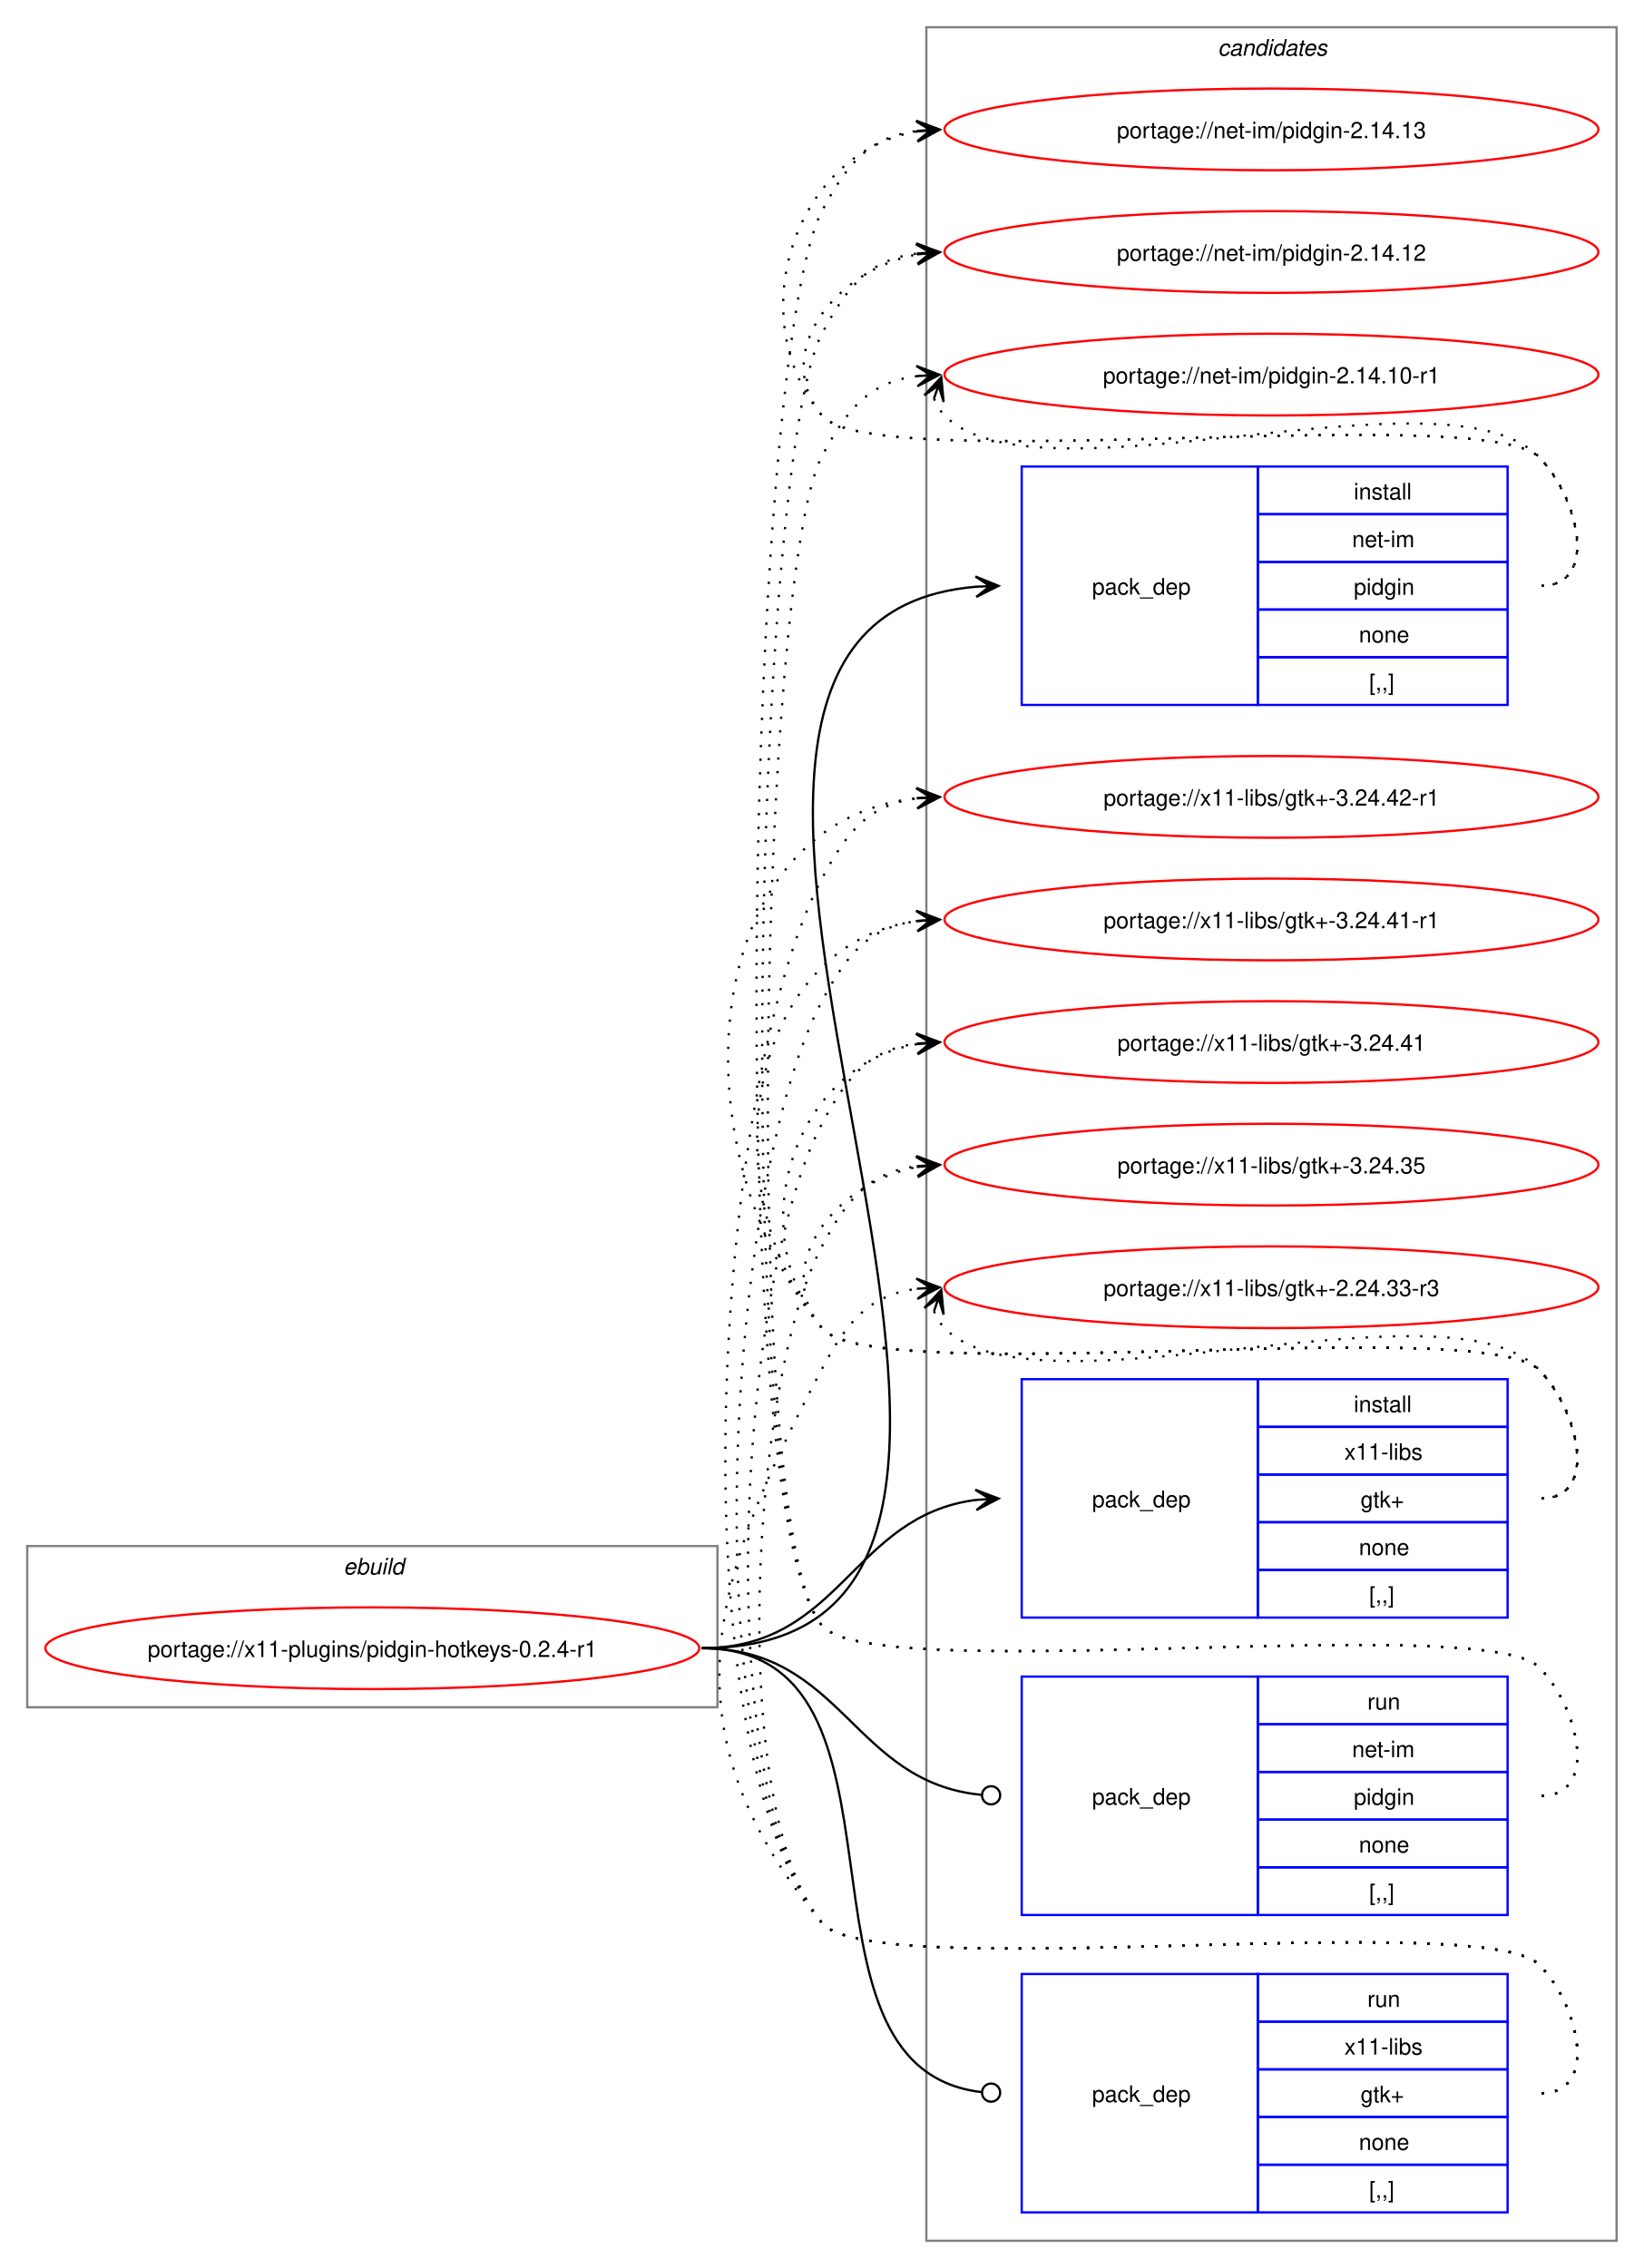
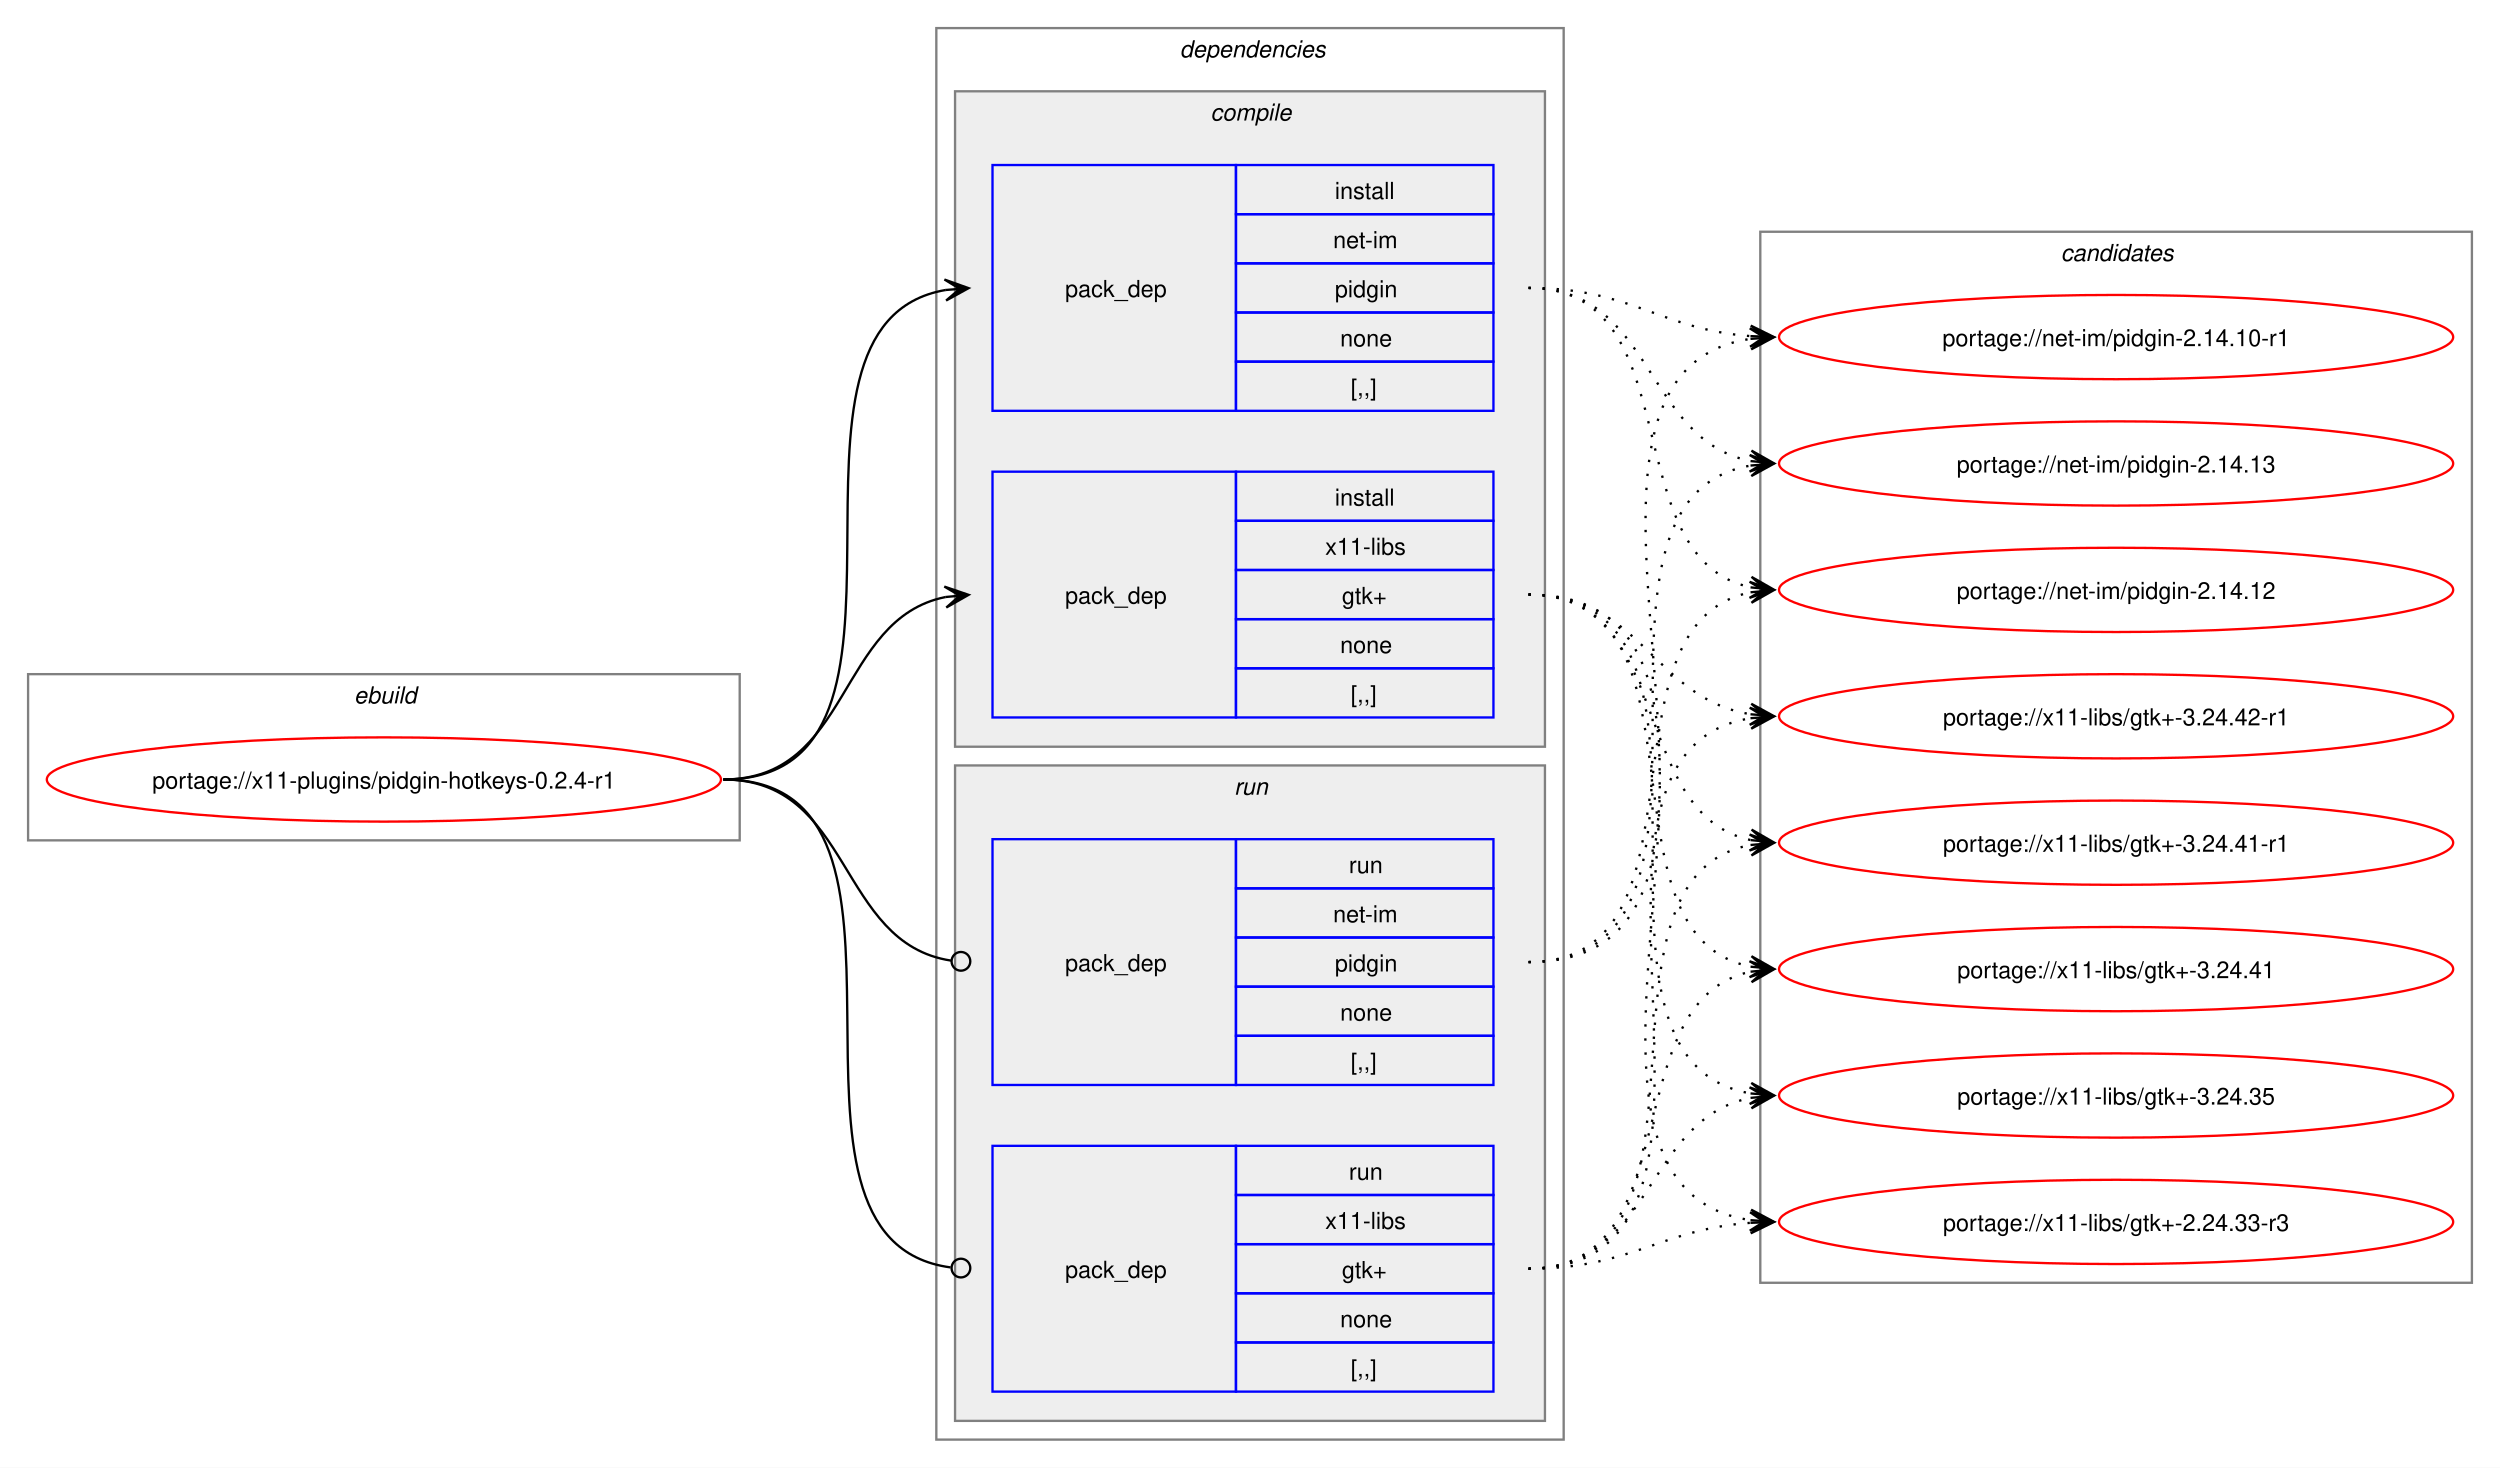
- <svg xmlns="http://www.w3.org/2000/svg" xmlns:xlink="http://www.w3.org/1999/xlink" width="724pt" height="999pt" viewBox="0.00 0.00 724.00 999.00">
-   <g id="graph0" class="graph" transform="scale(1 1) rotate(0) translate(4 995)">
-     <polygon fill="white" stroke="none" points="-4,4 -4,-995 720,-995 720,4 -4,4" />
+ <svg xmlns="http://www.w3.org/2000/svg" xmlns:xlink="http://www.w3.org/1999/xlink" width="1068pt" height="627pt" viewBox="0.00 0.00 1068.00 627.00">
+   <g id="graph0" class="graph" transform="scale(1 1) rotate(0) translate(4 623)">
+     <polygon fill="white" stroke="none" points="-4,4 -4,-623 1064,-623 1064,4 -4,4" />
+     <g id="clust1" class="cluster">
+       <polygon fill="none" stroke="gray" points="8,-264 8,-335 312,-335 312,-264 8,-264" />
+       <text text-anchor="start" x="147.25" y="-322.5" font-family="Helvetica,sans-Serif" font-style="italic" font-size="10.00">ebuild</text>
+     </g>
+     <g id="clust2" class="cluster">
+       <polygon fill="none" stroke="gray" points="396,-8 396,-611 664,-611 664,-8 396,-8" />
+       <text text-anchor="start" x="500" y="-598.5" font-family="Helvetica,sans-Serif" font-style="italic" font-size="10.00">dependencies</text>
+     </g>
+     <g id="clust3" class="cluster">
+       <polygon fill="#eeeeee" stroke="gray" points="404,-304 404,-584 656,-584 656,-304 404,-304" />
+       <text text-anchor="start" x="513.12" y="-571.5" font-family="Helvetica,sans-Serif" font-style="italic" font-size="10.00">compile</text>
+     </g>
+     <g id="clust7" class="cluster">
+       <polygon fill="#eeeeee" stroke="gray" points="404,-16 404,-296 656,-296 656,-16 404,-16" />
+       <text text-anchor="start" x="523.25" y="-283.5" font-family="Helvetica,sans-Serif" font-style="italic" font-size="10.00">run</text>
+     </g>
    <g id="clust10" class="cluster">
-       <polygon fill="none" stroke="gray" points="404,-8 404,-983 708,-983 708,-8 404,-8" />
-       <text text-anchor="start" x="532.38" y="-970.5" font-family="Helvetica,sans-Serif" font-style="italic" font-size="10.00">candidates</text>
-     </g>
-     <g id="clust1" class="cluster">
-       <polygon fill="none" stroke="gray" points="8,-243 8,-314 312,-314 312,-243 8,-243" />
-       <text text-anchor="start" x="147.25" y="-301.5" font-family="Helvetica,sans-Serif" font-style="italic" font-size="10.00">ebuild</text>
+       <polygon fill="none" stroke="gray" points="748,-75 748,-524 1052,-524 1052,-75 748,-75" />
+       <text text-anchor="start" x="876.38" y="-511.5" font-family="Helvetica,sans-Serif" font-style="italic" font-size="10.00">candidates</text>
    </g>
    <g id="node1" class="node">
      <g id="a_node1">
        <a xlink:href="../x11-plugins/pidgin-hotkeys-0.2.4-r1.svg" xlink:title="portage://x11-plugins/pidgin-hotkeys-0.2.4-r1">
-           <ellipse fill="none" stroke="red" cx="160" cy="-269" rx="144" ry="18" />
-           <text text-anchor="middle" x="160" y="-265.12" font-family="Helvetica,sans-Serif" font-size="10.00">portage://x11-plugins/pidgin-hotkeys-0.2.4-r1</text>
+           <ellipse fill="none" stroke="red" cx="160" cy="-290" rx="144" ry="18" />
+           <text text-anchor="middle" x="160" y="-286.12" font-family="Helvetica,sans-Serif" font-size="10.00">portage://x11-plugins/pidgin-hotkeys-0.2.4-r1</text>
        </a>
      </g>
    </g>
    <g id="node2" class="node">
-       <polygon fill="none" stroke="blue" points="446,-684.5 446,-789.5 550,-789.5 550,-684.5 446,-684.5" />
-       <text text-anchor="start" x="477" y="-733.12" font-family="Helvetica,sans-Serif" font-size="10.00">pack_dep</text>
-       <polygon fill="none" stroke="blue" points="550,-768.5 550,-789.5 660,-789.5 660,-768.5 550,-768.5" />
-       <text text-anchor="start" x="592.25" y="-775" font-family="Helvetica,sans-Serif" font-size="10.00">install</text>
-       <polygon fill="none" stroke="blue" points="550,-747.5 550,-768.5 660,-768.5 660,-747.5 550,-747.5" />
-       <text text-anchor="start" x="591.5" y="-754" font-family="Helvetica,sans-Serif" font-size="10.00">net-im</text>
-       <polygon fill="none" stroke="blue" points="550,-726.5 550,-747.5 660,-747.5 660,-726.5 550,-726.5" />
-       <text text-anchor="start" x="592.25" y="-733" font-family="Helvetica,sans-Serif" font-size="10.00">pidgin</text>
-       <polygon fill="none" stroke="blue" points="550,-705.5 550,-726.5 660,-726.5 660,-705.5 550,-705.5" />
-       <text text-anchor="start" x="594.5" y="-712" font-family="Helvetica,sans-Serif" font-size="10.00">none</text>
-       <polygon fill="none" stroke="blue" points="550,-684.5 550,-705.5 660,-705.5 660,-684.5 550,-684.5" />
-       <text text-anchor="start" x="599" y="-691" font-family="Helvetica,sans-Serif" font-size="10.00">[,,]</text>
+       <polygon fill="none" stroke="blue" points="420,-447.5 420,-552.5 524,-552.5 524,-447.5 420,-447.5" />
+       <text text-anchor="start" x="451" y="-496.12" font-family="Helvetica,sans-Serif" font-size="10.00">pack_dep</text>
+       <polygon fill="none" stroke="blue" points="524,-531.5 524,-552.5 634,-552.5 634,-531.5 524,-531.5" />
+       <text text-anchor="start" x="566.25" y="-538" font-family="Helvetica,sans-Serif" font-size="10.00">install</text>
+       <polygon fill="none" stroke="blue" points="524,-510.5 524,-531.5 634,-531.5 634,-510.5 524,-510.5" />
+       <text text-anchor="start" x="565.5" y="-517" font-family="Helvetica,sans-Serif" font-size="10.00">net-im</text>
+       <polygon fill="none" stroke="blue" points="524,-489.5 524,-510.5 634,-510.5 634,-489.5 524,-489.5" />
+       <text text-anchor="start" x="566.25" y="-496" font-family="Helvetica,sans-Serif" font-size="10.00">pidgin</text>
+       <polygon fill="none" stroke="blue" points="524,-468.5 524,-489.5 634,-489.5 634,-468.5 524,-468.5" />
+       <text text-anchor="start" x="568.5" y="-475" font-family="Helvetica,sans-Serif" font-size="10.00">none</text>
+       <polygon fill="none" stroke="blue" points="524,-447.5 524,-468.5 634,-468.5 634,-447.5 524,-447.5" />
+       <text text-anchor="start" x="573" y="-454" font-family="Helvetica,sans-Serif" font-size="10.00">[,,]</text>
    </g>
    <g id="edge1" class="edge">
-       <path fill="none" stroke="black" d="M305,-269C517.32,-269 231.28,-720.69 426.08,-736.57" />
-       <polygon fill="black" stroke="black" points="435.78,-736.95 425.61,-741.06 432,-736.8 425.79,-736.56 425.79,-736.56 425.79,-736.56 432,-736.8 425.97,-732.06 435.78,-736.95" />
+       <path fill="none" stroke="black" d="M305,-290C405.57,-290 314,-484.31 399.94,-499.11" />
+       <polygon fill="black" stroke="black" points="409.79,-499.9 399.46,-503.59 406.02,-499.6 399.82,-499.1 399.82,-499.1 399.82,-499.1 406.02,-499.6 400.18,-494.61 409.79,-499.9" />
    </g>
    <g id="node3" class="node">
-       <polygon fill="none" stroke="blue" points="446,-282.5 446,-387.5 550,-387.5 550,-282.5 446,-282.5" />
-       <text text-anchor="start" x="477" y="-331.12" font-family="Helvetica,sans-Serif" font-size="10.00">pack_dep</text>
-       <polygon fill="none" stroke="blue" points="550,-366.5 550,-387.5 660,-387.5 660,-366.5 550,-366.5" />
-       <text text-anchor="start" x="592.25" y="-373" font-family="Helvetica,sans-Serif" font-size="10.00">install</text>
-       <polygon fill="none" stroke="blue" points="550,-345.5 550,-366.5 660,-366.5 660,-345.5 550,-345.5" />
-       <text text-anchor="start" x="588.12" y="-352" font-family="Helvetica,sans-Serif" font-size="10.00">x11-libs</text>
-       <polygon fill="none" stroke="blue" points="550,-324.5 550,-345.5 660,-345.5 660,-324.5 550,-324.5" />
-       <text text-anchor="start" x="595.25" y="-331" font-family="Helvetica,sans-Serif" font-size="10.00">gtk+</text>
-       <polygon fill="none" stroke="blue" points="550,-303.5 550,-324.5 660,-324.5 660,-303.5 550,-303.5" />
-       <text text-anchor="start" x="594.5" y="-310" font-family="Helvetica,sans-Serif" font-size="10.00">none</text>
-       <polygon fill="none" stroke="blue" points="550,-282.5 550,-303.5 660,-303.5 660,-282.5 550,-282.5" />
-       <text text-anchor="start" x="599" y="-289" font-family="Helvetica,sans-Serif" font-size="10.00">[,,]</text>
+       <polygon fill="none" stroke="blue" points="420,-316.5 420,-421.5 524,-421.5 524,-316.5 420,-316.5" />
+       <text text-anchor="start" x="451" y="-365.12" font-family="Helvetica,sans-Serif" font-size="10.00">pack_dep</text>
+       <polygon fill="none" stroke="blue" points="524,-400.5 524,-421.5 634,-421.5 634,-400.5 524,-400.5" />
+       <text text-anchor="start" x="566.25" y="-407" font-family="Helvetica,sans-Serif" font-size="10.00">install</text>
+       <polygon fill="none" stroke="blue" points="524,-379.5 524,-400.5 634,-400.5 634,-379.5 524,-379.5" />
+       <text text-anchor="start" x="562.12" y="-386" font-family="Helvetica,sans-Serif" font-size="10.00">x11-libs</text>
+       <polygon fill="none" stroke="blue" points="524,-358.5 524,-379.5 634,-379.5 634,-358.5 524,-358.5" />
+       <text text-anchor="start" x="569.25" y="-365" font-family="Helvetica,sans-Serif" font-size="10.00">gtk+</text>
+       <polygon fill="none" stroke="blue" points="524,-337.5 524,-358.5 634,-358.5 634,-337.5 524,-337.5" />
+       <text text-anchor="start" x="568.5" y="-344" font-family="Helvetica,sans-Serif" font-size="10.00">none</text>
+       <polygon fill="none" stroke="blue" points="524,-316.5 524,-337.5 634,-337.5 634,-316.5 524,-316.5" />
+       <text text-anchor="start" x="573" y="-323" font-family="Helvetica,sans-Serif" font-size="10.00">[,,]</text>
    </g>
    <g id="edge2" class="edge">
-       <path fill="none" stroke="black" d="M305,-269C366.75,-269 371.09,-327.49 426.11,-334.35" />
-       <polygon fill="black" stroke="black" points="435.78,-334.93 425.53,-338.82 432.01,-334.7 425.8,-334.33 425.8,-334.33 425.8,-334.33 432.01,-334.7 426.07,-329.84 435.78,-334.93" />
+       <path fill="none" stroke="black" d="M305,-290C359.74,-290 353.49,-358.57 399.89,-367.94" />
+       <polygon fill="black" stroke="black" points="409.79,-368.88 399.41,-372.42 406.02,-368.53 399.83,-367.94 399.83,-367.94 399.83,-367.94 406.02,-368.53 400.26,-363.46 409.79,-368.88" />
    </g>
    <g id="node4" class="node">
-       <polygon fill="none" stroke="blue" points="446,-151.5 446,-256.5 550,-256.5 550,-151.5 446,-151.5" />
-       <text text-anchor="start" x="477" y="-200.12" font-family="Helvetica,sans-Serif" font-size="10.00">pack_dep</text>
-       <polygon fill="none" stroke="blue" points="550,-235.5 550,-256.5 660,-256.5 660,-235.5 550,-235.5" />
-       <text text-anchor="start" x="598.25" y="-242" font-family="Helvetica,sans-Serif" font-size="10.00">run</text>
-       <polygon fill="none" stroke="blue" points="550,-214.5 550,-235.5 660,-235.5 660,-214.5 550,-214.5" />
-       <text text-anchor="start" x="591.5" y="-221" font-family="Helvetica,sans-Serif" font-size="10.00">net-im</text>
-       <polygon fill="none" stroke="blue" points="550,-193.5 550,-214.5 660,-214.5 660,-193.5 550,-193.5" />
-       <text text-anchor="start" x="592.25" y="-200" font-family="Helvetica,sans-Serif" font-size="10.00">pidgin</text>
-       <polygon fill="none" stroke="blue" points="550,-172.5 550,-193.5 660,-193.5 660,-172.5 550,-172.5" />
-       <text text-anchor="start" x="594.5" y="-179" font-family="Helvetica,sans-Serif" font-size="10.00">none</text>
-       <polygon fill="none" stroke="blue" points="550,-151.5 550,-172.5 660,-172.5 660,-151.5 550,-151.5" />
-       <text text-anchor="start" x="599" y="-158" font-family="Helvetica,sans-Serif" font-size="10.00">[,,]</text>
+       <polygon fill="none" stroke="blue" points="420,-159.5 420,-264.5 524,-264.5 524,-159.5 420,-159.5" />
+       <text text-anchor="start" x="451" y="-208.12" font-family="Helvetica,sans-Serif" font-size="10.00">pack_dep</text>
+       <polygon fill="none" stroke="blue" points="524,-243.5 524,-264.5 634,-264.5 634,-243.5 524,-243.5" />
+       <text text-anchor="start" x="572.25" y="-250" font-family="Helvetica,sans-Serif" font-size="10.00">run</text>
+       <polygon fill="none" stroke="blue" points="524,-222.5 524,-243.5 634,-243.5 634,-222.5 524,-222.5" />
+       <text text-anchor="start" x="565.5" y="-229" font-family="Helvetica,sans-Serif" font-size="10.00">net-im</text>
+       <polygon fill="none" stroke="blue" points="524,-201.5 524,-222.5 634,-222.5 634,-201.5 524,-201.5" />
+       <text text-anchor="start" x="566.25" y="-208" font-family="Helvetica,sans-Serif" font-size="10.00">pidgin</text>
+       <polygon fill="none" stroke="blue" points="524,-180.5 524,-201.5 634,-201.5 634,-180.5 524,-180.5" />
+       <text text-anchor="start" x="568.5" y="-187" font-family="Helvetica,sans-Serif" font-size="10.00">none</text>
+       <polygon fill="none" stroke="blue" points="524,-159.5 524,-180.5 634,-180.5 634,-159.5 524,-159.5" />
+       <text text-anchor="start" x="573" y="-166" font-family="Helvetica,sans-Serif" font-size="10.00">[,,]</text>
    </g>
    <g id="edge3" class="edge">
-       <path fill="none" stroke="black" d="M305,-269C367.33,-269 371.35,-209.95 428.21,-204.42" />
-       <ellipse fill="none" stroke="black" cx="432.51" cy="-204.21" rx="4" ry="4" />
+       <path fill="none" stroke="black" d="M305,-290C360.41,-290 353.47,-220.01 402.31,-212.63" />
+       <ellipse fill="none" stroke="black" cx="406.51" cy="-212.32" rx="4" ry="4" />
    </g>
    <g id="node5" class="node">
-       <polygon fill="none" stroke="blue" points="446,-20.5 446,-125.5 550,-125.5 550,-20.5 446,-20.5" />
-       <text text-anchor="start" x="477" y="-69.12" font-family="Helvetica,sans-Serif" font-size="10.00">pack_dep</text>
-       <polygon fill="none" stroke="blue" points="550,-104.5 550,-125.5 660,-125.5 660,-104.5 550,-104.5" />
-       <text text-anchor="start" x="598.25" y="-111" font-family="Helvetica,sans-Serif" font-size="10.00">run</text>
-       <polygon fill="none" stroke="blue" points="550,-83.5 550,-104.5 660,-104.5 660,-83.5 550,-83.5" />
-       <text text-anchor="start" x="588.12" y="-90" font-family="Helvetica,sans-Serif" font-size="10.00">x11-libs</text>
-       <polygon fill="none" stroke="blue" points="550,-62.5 550,-83.5 660,-83.5 660,-62.5 550,-62.5" />
-       <text text-anchor="start" x="595.25" y="-69" font-family="Helvetica,sans-Serif" font-size="10.00">gtk+</text>
-       <polygon fill="none" stroke="blue" points="550,-41.5 550,-62.5 660,-62.5 660,-41.5 550,-41.5" />
-       <text text-anchor="start" x="594.5" y="-48" font-family="Helvetica,sans-Serif" font-size="10.00">none</text>
-       <polygon fill="none" stroke="blue" points="550,-20.5 550,-41.5 660,-41.5 660,-20.5 550,-20.5" />
-       <text text-anchor="start" x="599" y="-27" font-family="Helvetica,sans-Serif" font-size="10.00">[,,]</text>
+       <polygon fill="none" stroke="blue" points="420,-28.5 420,-133.5 524,-133.5 524,-28.5 420,-28.5" />
+       <text text-anchor="start" x="451" y="-77.12" font-family="Helvetica,sans-Serif" font-size="10.00">pack_dep</text>
+       <polygon fill="none" stroke="blue" points="524,-112.5 524,-133.5 634,-133.5 634,-112.5 524,-112.5" />
+       <text text-anchor="start" x="572.25" y="-119" font-family="Helvetica,sans-Serif" font-size="10.00">run</text>
+       <polygon fill="none" stroke="blue" points="524,-91.5 524,-112.5 634,-112.5 634,-91.5 524,-91.5" />
+       <text text-anchor="start" x="562.12" y="-98" font-family="Helvetica,sans-Serif" font-size="10.00">x11-libs</text>
+       <polygon fill="none" stroke="blue" points="524,-70.5 524,-91.5 634,-91.5 634,-70.5 524,-70.5" />
+       <text text-anchor="start" x="569.25" y="-77" font-family="Helvetica,sans-Serif" font-size="10.00">gtk+</text>
+       <polygon fill="none" stroke="blue" points="524,-49.5 524,-70.5 634,-70.5 634,-49.5 524,-49.5" />
+       <text text-anchor="start" x="568.5" y="-56" font-family="Helvetica,sans-Serif" font-size="10.00">none</text>
+       <polygon fill="none" stroke="blue" points="524,-28.5 524,-49.5 634,-49.5 634,-28.5 524,-28.5" />
+       <text text-anchor="start" x="573" y="-35" font-family="Helvetica,sans-Serif" font-size="10.00">[,,]</text>
    </g>
    <g id="edge4" class="edge">
-       <path fill="none" stroke="black" d="M305,-269C406.95,-269 336.39,-84.32 428.23,-73.49" />
-       <ellipse fill="none" stroke="black" cx="432.51" cy="-73.25" rx="4" ry="4" />
+       <path fill="none" stroke="black" d="M305,-290C406,-290 312.85,-93.46 402.1,-81.56" />
+       <ellipse fill="none" stroke="black" cx="406.51" cy="-81.28" rx="4" ry="4" />
    </g>
    <g id="node6" class="node">
      <g id="a_node6">
        <a xlink:href="../net-im/pidgin-2.14.13.svg" xlink:title="portage://net-im/pidgin-2.14.13">
-           <ellipse fill="none" stroke="red" cx="556" cy="-938" rx="144" ry="18" />
-           <text text-anchor="middle" x="556" y="-934.12" font-family="Helvetica,sans-Serif" font-size="10.00">portage://net-im/pidgin-2.14.13</text>
+           <ellipse fill="none" stroke="red" cx="900" cy="-425" rx="144" ry="18" />
+           <text text-anchor="middle" x="900" y="-421.12" font-family="Helvetica,sans-Serif" font-size="10.00">portage://net-im/pidgin-2.14.13</text>
        </a>
      </g>
    </g>
    <g id="edge5" class="edge">
-       <path fill="none" stroke="black" stroke-dasharray="1,5" d="M675,-737C700.12,-737 691.6,-775.59 674,-793.5 649.35,-818.59 380.36,-784.85 358,-812 321.8,-855.97 346.66,-928.24 399.97,-937.1" />
-       <polygon fill="black" stroke="black" points="409.79,-937.9 399.45,-941.57 406.02,-937.59 399.82,-937.09 399.82,-937.09 399.82,-937.09 406.02,-937.59 400.18,-932.6 409.79,-937.9" />
+       <path fill="none" stroke="black" stroke-dasharray="1,5" d="M649,-500C702.77,-500 698.26,-434.9 744.06,-426" />
+       <polygon fill="black" stroke="black" points="753.79,-425.11 744.24,-430.51 750.02,-425.46 743.83,-426.03 743.83,-426.03 743.83,-426.03 750.02,-425.46 743.42,-421.54 753.79,-425.11" />
    </g>
    <g id="node7" class="node">
      <g id="a_node7">
        <a xlink:href="../net-im/pidgin-2.14.12.svg" xlink:title="portage://net-im/pidgin-2.14.12">
-           <ellipse fill="none" stroke="red" cx="556" cy="-884" rx="144" ry="18" />
-           <text text-anchor="middle" x="556" y="-880.12" font-family="Helvetica,sans-Serif" font-size="10.00">portage://net-im/pidgin-2.14.12</text>
+           <ellipse fill="none" stroke="red" cx="900" cy="-371" rx="144" ry="18" />
+           <text text-anchor="middle" x="900" y="-367.12" font-family="Helvetica,sans-Serif" font-size="10.00">portage://net-im/pidgin-2.14.12</text>
        </a>
      </g>
    </g>
    <g id="edge6" class="edge">
-       <path fill="none" stroke="black" stroke-dasharray="1,5" d="M675,-737C700.12,-737 691.6,-775.59 674,-793.5 649.35,-818.59 380.36,-784.85 358,-812 335.11,-839.8 364.6,-876.35 399.91,-882.95" />
-       <polygon fill="black" stroke="black" points="409.79,-883.89 399.41,-887.43 406.02,-883.53 399.83,-882.95 399.83,-882.95 399.83,-882.95 406.02,-883.53 400.25,-878.47 409.79,-883.89" />
+       <path fill="none" stroke="black" stroke-dasharray="1,5" d="M649,-500C719.29,-500 684.94,-384.25 744.2,-372.04" />
+       <polygon fill="black" stroke="black" points="753.79,-371.12 744.26,-376.55 750.02,-371.48 743.83,-372.07 743.83,-372.07 743.83,-372.07 750.02,-371.48 743.4,-367.59 753.79,-371.12" />
    </g>
    <g id="node8" class="node">
      <g id="a_node8">
        <a xlink:href="../net-im/pidgin-2.14.10-r1.svg" xlink:title="portage://net-im/pidgin-2.14.10-r1">
-           <ellipse fill="none" stroke="red" cx="556" cy="-830" rx="144" ry="18" />
-           <text text-anchor="middle" x="556" y="-826.12" font-family="Helvetica,sans-Serif" font-size="10.00">portage://net-im/pidgin-2.14.10-r1</text>
+           <ellipse fill="none" stroke="red" cx="900" cy="-479" rx="144" ry="18" />
+           <text text-anchor="middle" x="900" y="-475.12" font-family="Helvetica,sans-Serif" font-size="10.00">portage://net-im/pidgin-2.14.10-r1</text>
        </a>
      </g>
    </g>
    <g id="edge7" class="edge">
-       <path fill="none" stroke="black" stroke-dasharray="1,5" d="M407.37,-819.45C408.4,-816.7 410.07,-813.96 412,-812 452.96,-770.42 633.83,-835.85 674,-793.5 691.28,-775.28 700.12,-737 675,-737" />
-       <polygon fill="black" stroke="black" points="410.6,-828.85 403.09,-820.86 409.37,-825.27 407.34,-819.39 407.34,-819.39 407.34,-819.39 409.37,-825.27 411.6,-817.93 410.6,-828.85" />
+       <path fill="none" stroke="black" stroke-dasharray="1,5" d="M649,-500C693.09,-500 705.09,-482.3 743.91,-479.4" />
+       <polygon fill="black" stroke="black" points="753.78,-479.04 743.95,-483.9 750,-479.18 743.79,-479.41 743.79,-479.41 743.79,-479.41 750,-479.18 743.63,-474.91 753.78,-479.04" />
    </g>
    <g id="node9" class="node">
      <g id="a_node9">
        <a xlink:href="../x11-libs/gtk+-3.24.42-r1.svg" xlink:title="portage://x11-libs/gtk+-3.24.42-r1">
-           <ellipse fill="none" stroke="red" cx="556" cy="-644" rx="144" ry="18" />
-           <text text-anchor="middle" x="556" y="-640.12" font-family="Helvetica,sans-Serif" font-size="10.00">portage://x11-libs/gtk+-3.24.42-r1</text>
+           <ellipse fill="none" stroke="red" cx="900" cy="-317" rx="144" ry="18" />
+           <text text-anchor="middle" x="900" y="-313.12" font-family="Helvetica,sans-Serif" font-size="10.00">portage://x11-libs/gtk+-3.24.42-r1</text>
        </a>
      </g>
    </g>
    <g id="edge8" class="edge">
-       <path fill="none" stroke="black" stroke-dasharray="1,5" d="M675,-335C700.12,-335 691.6,-373.59 674,-391.5 649.35,-416.59 380.36,-382.85 358,-410 292.67,-489.35 303.45,-633.13 399.8,-643.42" />
-       <polygon fill="black" stroke="black" points="409.78,-643.94 399.56,-647.91 406.01,-643.74 399.8,-643.42 399.8,-643.42 399.8,-643.42 406.01,-643.74 400.03,-638.92 409.78,-643.94" />
+       <path fill="none" stroke="black" stroke-dasharray="1,5" d="M649,-369C697.48,-369 702.07,-324.62 743.86,-317.86" />
+       <polygon fill="black" stroke="black" points="753.79,-317.09 744.16,-322.35 750.01,-317.38 743.81,-317.86 743.81,-317.86 743.81,-317.86 750.01,-317.38 743.47,-313.38 753.79,-317.09" />
    </g>
    <g id="node10" class="node">
      <g id="a_node10">
        <a xlink:href="../x11-libs/gtk+-3.24.41-r1.svg" xlink:title="portage://x11-libs/gtk+-3.24.41-r1">
-           <ellipse fill="none" stroke="red" cx="556" cy="-590" rx="144" ry="18" />
-           <text text-anchor="middle" x="556" y="-586.12" font-family="Helvetica,sans-Serif" font-size="10.00">portage://x11-libs/gtk+-3.24.41-r1</text>
+           <ellipse fill="none" stroke="red" cx="900" cy="-263" rx="144" ry="18" />
+           <text text-anchor="middle" x="900" y="-259.12" font-family="Helvetica,sans-Serif" font-size="10.00">portage://x11-libs/gtk+-3.24.41-r1</text>
        </a>
      </g>
    </g>
    <g id="edge9" class="edge">
-       <path fill="none" stroke="black" stroke-dasharray="1,5" d="M675,-335C700.12,-335 691.6,-373.59 674,-391.5 649.35,-416.59 380.36,-382.85 358,-410 307.37,-471.49 325.73,-579.72 400.13,-589.32" />
-       <polygon fill="black" stroke="black" points="409.78,-589.92 399.52,-593.79 406.01,-589.69 399.8,-589.29 399.8,-589.29 399.8,-589.29 406.01,-589.69 400.09,-584.8 409.78,-589.92" />
+       <path fill="none" stroke="black" stroke-dasharray="1,5" d="M649,-369C711.59,-369 691.33,-275.45 743.89,-264.12" />
+       <polygon fill="black" stroke="black" points="753.79,-263.12 744.29,-268.6 750.03,-263.5 743.84,-264.12 743.84,-264.12 743.84,-264.12 750.03,-263.5 743.39,-259.65 753.79,-263.12" />
    </g>
    <g id="node11" class="node">
      <g id="a_node11">
        <a xlink:href="../x11-libs/gtk+-3.24.41.svg" xlink:title="portage://x11-libs/gtk+-3.24.41">
-           <ellipse fill="none" stroke="red" cx="556" cy="-536" rx="144" ry="18" />
-           <text text-anchor="middle" x="556" y="-532.12" font-family="Helvetica,sans-Serif" font-size="10.00">portage://x11-libs/gtk+-3.24.41</text>
+           <ellipse fill="none" stroke="red" cx="900" cy="-209" rx="144" ry="18" />
+           <text text-anchor="middle" x="900" y="-205.12" font-family="Helvetica,sans-Serif" font-size="10.00">portage://x11-libs/gtk+-3.24.41</text>
        </a>
      </g>
    </g>
    <g id="edge10" class="edge">
-       <path fill="none" stroke="black" stroke-dasharray="1,5" d="M675,-335C700.12,-335 691.6,-373.59 674,-391.5 649.35,-416.59 380.36,-382.85 358,-410 321.8,-453.97 346.66,-526.24 399.97,-535.1" />
-       <polygon fill="black" stroke="black" points="409.79,-535.9 399.45,-539.57 406.02,-535.59 399.82,-535.09 399.82,-535.09 399.82,-535.09 406.02,-535.59 400.18,-530.6 409.79,-535.9" />
+       <path fill="none" stroke="black" stroke-dasharray="1,5" d="M649,-369C730.3,-369 675.43,-223.65 743.96,-210.02" />
+       <polygon fill="black" stroke="black" points="753.79,-209.11 744.24,-214.51 750.02,-209.46 743.83,-210.03 743.83,-210.03 743.83,-210.03 750.02,-209.46 743.41,-205.55 753.79,-209.11" />
    </g>
    <g id="node12" class="node">
      <g id="a_node12">
        <a xlink:href="../x11-libs/gtk+-3.24.35.svg" xlink:title="portage://x11-libs/gtk+-3.24.35">
-           <ellipse fill="none" stroke="red" cx="556" cy="-482" rx="144" ry="18" />
-           <text text-anchor="middle" x="556" y="-478.12" font-family="Helvetica,sans-Serif" font-size="10.00">portage://x11-libs/gtk+-3.24.35</text>
+           <ellipse fill="none" stroke="red" cx="900" cy="-155" rx="144" ry="18" />
+           <text text-anchor="middle" x="900" y="-151.12" font-family="Helvetica,sans-Serif" font-size="10.00">portage://x11-libs/gtk+-3.24.35</text>
        </a>
      </g>
    </g>
    <g id="edge11" class="edge">
-       <path fill="none" stroke="black" stroke-dasharray="1,5" d="M675,-335C700.12,-335 691.6,-373.59 674,-391.5 649.35,-416.59 380.36,-382.85 358,-410 335.11,-437.8 364.6,-474.35 399.91,-480.95" />
-       <polygon fill="black" stroke="black" points="409.79,-481.89 399.41,-485.43 406.02,-481.53 399.83,-480.95 399.83,-480.95 399.83,-480.95 406.02,-481.53 400.25,-476.47 409.79,-481.89" />
+       <path fill="none" stroke="black" stroke-dasharray="1,5" d="M649,-369C751.2,-369 656.46,-170.59 744.04,-155.86" />
+       <polygon fill="black" stroke="black" points="753.79,-155.1 744.17,-160.37 750.02,-155.39 743.82,-155.88 743.82,-155.88 743.82,-155.88 750.02,-155.39 743.46,-151.39 753.79,-155.1" />
    </g>
    <g id="node13" class="node">
      <g id="a_node13">
        <a xlink:href="../x11-libs/gtk+-2.24.33-r3.svg" xlink:title="portage://x11-libs/gtk+-2.24.33-r3">
-           <ellipse fill="none" stroke="red" cx="556" cy="-428" rx="144" ry="18" />
-           <text text-anchor="middle" x="556" y="-424.12" font-family="Helvetica,sans-Serif" font-size="10.00">portage://x11-libs/gtk+-2.24.33-r3</text>
+           <ellipse fill="none" stroke="red" cx="900" cy="-101" rx="144" ry="18" />
+           <text text-anchor="middle" x="900" y="-97.12" font-family="Helvetica,sans-Serif" font-size="10.00">portage://x11-libs/gtk+-2.24.33-r3</text>
        </a>
      </g>
    </g>
    <g id="edge12" class="edge">
-       <path fill="none" stroke="black" stroke-dasharray="1,5" d="M407.37,-417.45C408.4,-414.7 410.07,-411.96 412,-410 452.96,-368.42 633.83,-433.85 674,-391.5 691.28,-373.28 700.12,-335 675,-335" />
-       <polygon fill="black" stroke="black" points="410.6,-426.85 403.09,-418.86 409.37,-423.27 407.34,-417.39 407.34,-417.39 407.34,-417.39 409.37,-423.27 411.6,-415.93 410.6,-426.85" />
+       <path fill="none" stroke="black" stroke-dasharray="1,5" d="M649,-369C773.21,-369 635.75,-116.98 744.12,-101.72" />
+       <polygon fill="black" stroke="black" points="753.78,-101.08 744.1,-106.23 750.01,-101.33 743.81,-101.74 743.81,-101.74 743.81,-101.74 750.01,-101.33 743.51,-97.25 753.78,-101.08" />
    </g>
    <g id="edge13" class="edge">
-       <path fill="none" stroke="black" stroke-dasharray="1,5" d="M675,-204C700.12,-204 691.6,-242.59 674,-260.5 649.35,-285.59 380.36,-251.85 358,-279 314,-332.44 325.6,-840.83 358,-902 369.45,-923.63 379.33,-934.67 399.96,-937.35" />
-       <polygon fill="black" stroke="black" points="409.78,-937.93 399.54,-941.83 406.01,-937.7 399.8,-937.34 399.8,-937.34 399.8,-937.34 406.01,-937.7 400.07,-932.85 409.78,-937.93" />
+       <path fill="none" stroke="black" stroke-dasharray="1,5" d="M649,-212C750.82,-212 656.8,-409.48 744.08,-424.14" />
+       <polygon fill="black" stroke="black" points="753.79,-424.9 743.46,-428.61 750.02,-424.61 743.82,-424.12 743.82,-424.12 743.82,-424.12 750.02,-424.61 744.17,-419.63 753.79,-424.9" />
    </g>
    <g id="edge14" class="edge">
-       <path fill="none" stroke="black" stroke-dasharray="1,5" d="M675,-204C700.12,-204 691.6,-242.59 674,-260.5 649.35,-285.59 380.36,-251.85 358,-279 317.82,-327.81 328.41,-792.13 358,-848 369.45,-869.63 379.33,-880.67 399.96,-883.35" />
-       <polygon fill="black" stroke="black" points="409.78,-883.93 399.54,-887.83 406.01,-883.7 399.8,-883.34 399.8,-883.34 399.8,-883.34 406.01,-883.7 400.07,-878.85 409.78,-883.93" />
+       <path fill="none" stroke="black" stroke-dasharray="1,5" d="M649,-212C729.95,-212 675.73,-356.44 744.01,-369.98" />
+       <polygon fill="black" stroke="black" points="753.79,-370.89 743.42,-374.45 750.02,-370.54 743.83,-369.97 743.83,-369.97 743.83,-369.97 750.02,-370.54 744.24,-365.49 753.79,-370.89" />
    </g>
    <g id="edge15" class="edge">
-       <path fill="none" stroke="black" stroke-dasharray="1,5" d="M675,-204C700.12,-204 691.6,-242.59 674,-260.5 649.35,-285.59 380.36,-251.85 358,-279 321.63,-323.18 331.22,-743.43 358,-794 369.45,-815.63 379.33,-826.67 399.96,-829.35" />
-       <polygon fill="black" stroke="black" points="409.78,-829.93 399.54,-833.83 406.01,-829.7 399.8,-829.34 399.8,-829.34 399.8,-829.34 406.01,-829.7 400.07,-824.85 409.78,-829.93" />
+       <path fill="none" stroke="black" stroke-dasharray="1,5" d="M649,-212C772.69,-212 636.39,-462.57 743.83,-478.23" />
+       <polygon fill="black" stroke="black" points="753.78,-478.92 743.5,-482.72 750.01,-478.66 743.81,-478.23 743.81,-478.23 743.81,-478.23 750.01,-478.66 744.12,-473.74 753.78,-478.92" />
    </g>
    <g id="edge16" class="edge">
-       <path fill="none" stroke="black" stroke-dasharray="1,5" d="M675,-73C700.12,-73 691.6,-111.59 674,-129.5 649.35,-154.59 380.36,-120.85 358,-148 293.03,-226.92 310.16,-517.67 358,-608 369.45,-629.63 379.33,-640.67 399.96,-643.35" />
-       <polygon fill="black" stroke="black" points="409.78,-643.93 399.54,-647.83 406.01,-643.7 399.8,-643.34 399.8,-643.34 399.8,-643.34 406.01,-643.7 400.07,-638.85 409.78,-643.93" />
+       <path fill="none" stroke="black" stroke-dasharray="1,5" d="M649,-81C760.05,-81 648.21,-301.14 744.03,-316.19" />
+       <polygon fill="black" stroke="black" points="753.78,-316.91 743.48,-320.66 750.01,-316.63 743.81,-316.18 743.81,-316.18 743.81,-316.18 750.01,-316.63 744.14,-311.69 753.78,-316.91" />
    </g>
    <g id="edge17" class="edge">
-       <path fill="none" stroke="black" stroke-dasharray="1,5" d="M675,-73C700.12,-73 691.6,-111.59 674,-129.5 649.35,-154.59 380.36,-120.85 358,-148 300.65,-217.65 315.77,-474.27 358,-554 369.45,-575.63 379.33,-586.67 399.96,-589.35" />
-       <polygon fill="black" stroke="black" points="409.78,-589.93 399.54,-593.83 406.01,-589.7 399.8,-589.34 399.8,-589.34 399.8,-589.34 406.01,-589.7 400.07,-584.85 409.78,-589.93" />
+       <path fill="none" stroke="black" stroke-dasharray="1,5" d="M649,-81C738.59,-81 668.05,-247.7 743.87,-262.02" />
+       <polygon fill="black" stroke="black" points="753.79,-262.89 743.43,-266.5 750.02,-262.56 743.82,-262.02 743.82,-262.02 743.82,-262.02 750.02,-262.56 744.22,-257.53 753.79,-262.89" />
    </g>
    <g id="edge18" class="edge">
-       <path fill="none" stroke="black" stroke-dasharray="1,5" d="M675,-73C700.12,-73 691.6,-111.59 674,-129.5 649.35,-154.59 380.36,-120.85 358,-148 308.28,-208.39 321.39,-430.87 358,-500 369.45,-521.63 379.33,-532.67 399.96,-535.35" />
-       <polygon fill="black" stroke="black" points="409.78,-535.93 399.54,-539.83 406.01,-535.7 399.8,-535.34 399.8,-535.34 399.8,-535.34 406.01,-535.7 400.07,-530.85 409.78,-535.93" />
+       <path fill="none" stroke="black" stroke-dasharray="1,5" d="M649,-81C718.82,-81 685.35,-195.38 743.88,-207.89" />
+       <polygon fill="black" stroke="black" points="753.79,-208.88 743.39,-212.37 750.02,-208.5 743.84,-207.89 743.84,-207.89 743.84,-207.89 750.02,-208.5 744.28,-203.41 753.79,-208.88" />
    </g>
    <g id="edge19" class="edge">
-       <path fill="none" stroke="black" stroke-dasharray="1,5" d="M675,-73C700.12,-73 691.6,-111.59 674,-129.5 649.35,-154.59 380.36,-120.85 358,-148 315.91,-199.12 327.01,-387.48 358,-446 369.45,-467.63 379.33,-478.67 399.96,-481.35" />
-       <polygon fill="black" stroke="black" points="409.78,-481.93 399.54,-485.83 406.01,-481.7 399.8,-481.34 399.8,-481.34 399.8,-481.34 406.01,-481.7 400.07,-476.85 409.78,-481.93" />
+       <path fill="none" stroke="black" stroke-dasharray="1,5" d="M649,-81C702.53,-81 698.45,-145.23 744.11,-154.01" />
+       <polygon fill="black" stroke="black" points="753.79,-154.89 743.42,-158.47 750.02,-154.55 743.83,-153.98 743.83,-153.98 743.83,-153.98 750.02,-154.55 744.23,-149.5 753.79,-154.89" />
    </g>
    <g id="edge20" class="edge">
-       <path fill="none" stroke="black" stroke-dasharray="1,5" d="M675,-73C700.12,-73 691.6,-111.59 674,-129.5 649.35,-154.59 380.36,-120.85 358,-148 289.07,-231.72 307.24,-296.17 358,-392 369.45,-413.63 379.33,-424.67 399.96,-427.35" />
-       <polygon fill="black" stroke="black" points="409.78,-427.93 399.54,-431.83 406.01,-427.7 399.8,-427.34 399.8,-427.34 399.8,-427.34 406.01,-427.7 400.07,-422.85 409.78,-427.93" />
+       <path fill="none" stroke="black" stroke-dasharray="1,5" d="M649,-81C693.01,-81 705.14,-97.85 743.92,-100.62" />
+       <polygon fill="black" stroke="black" points="753.78,-100.96 743.63,-105.11 750,-100.83 743.79,-100.61 743.79,-100.61 743.79,-100.61 750,-100.83 743.94,-96.12 753.78,-100.96" />
    </g>
  </g>
</svg>
